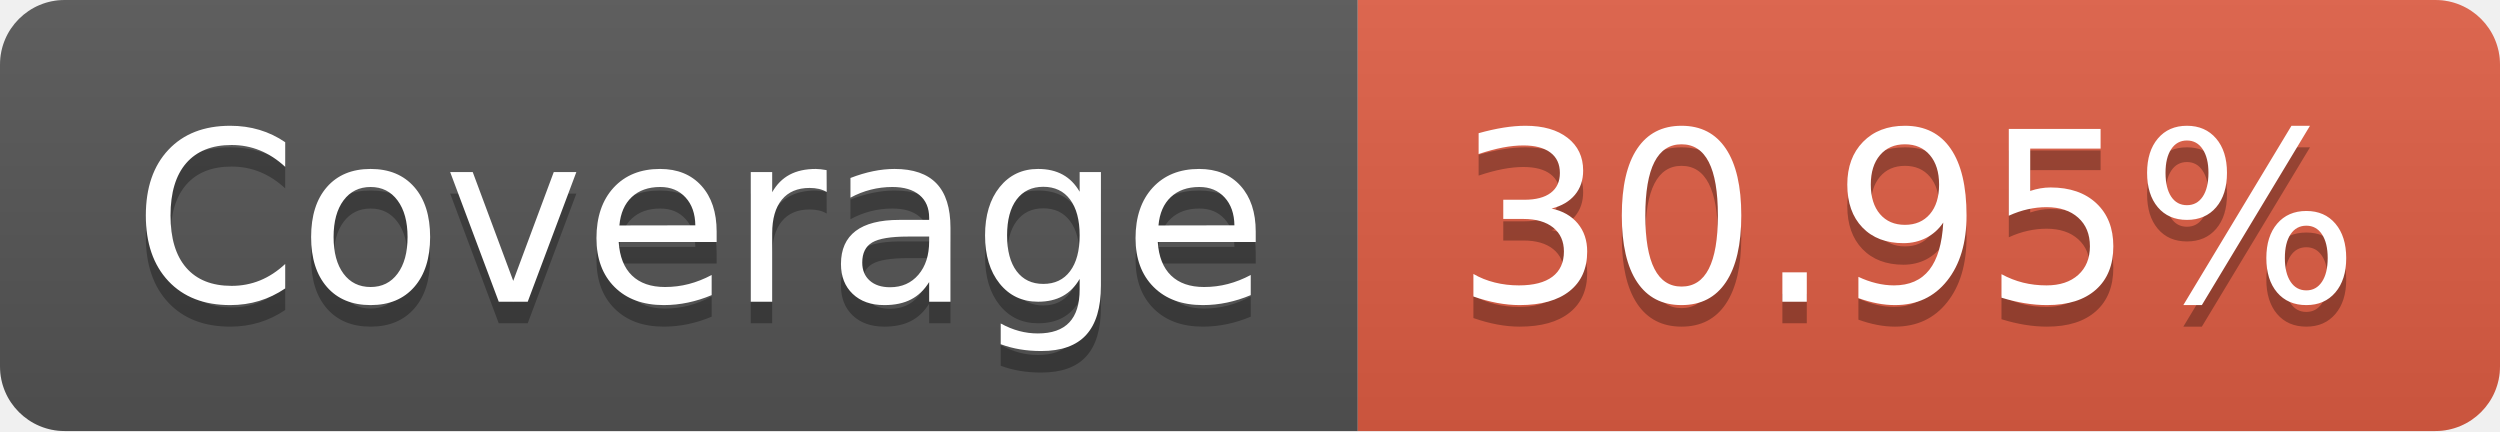
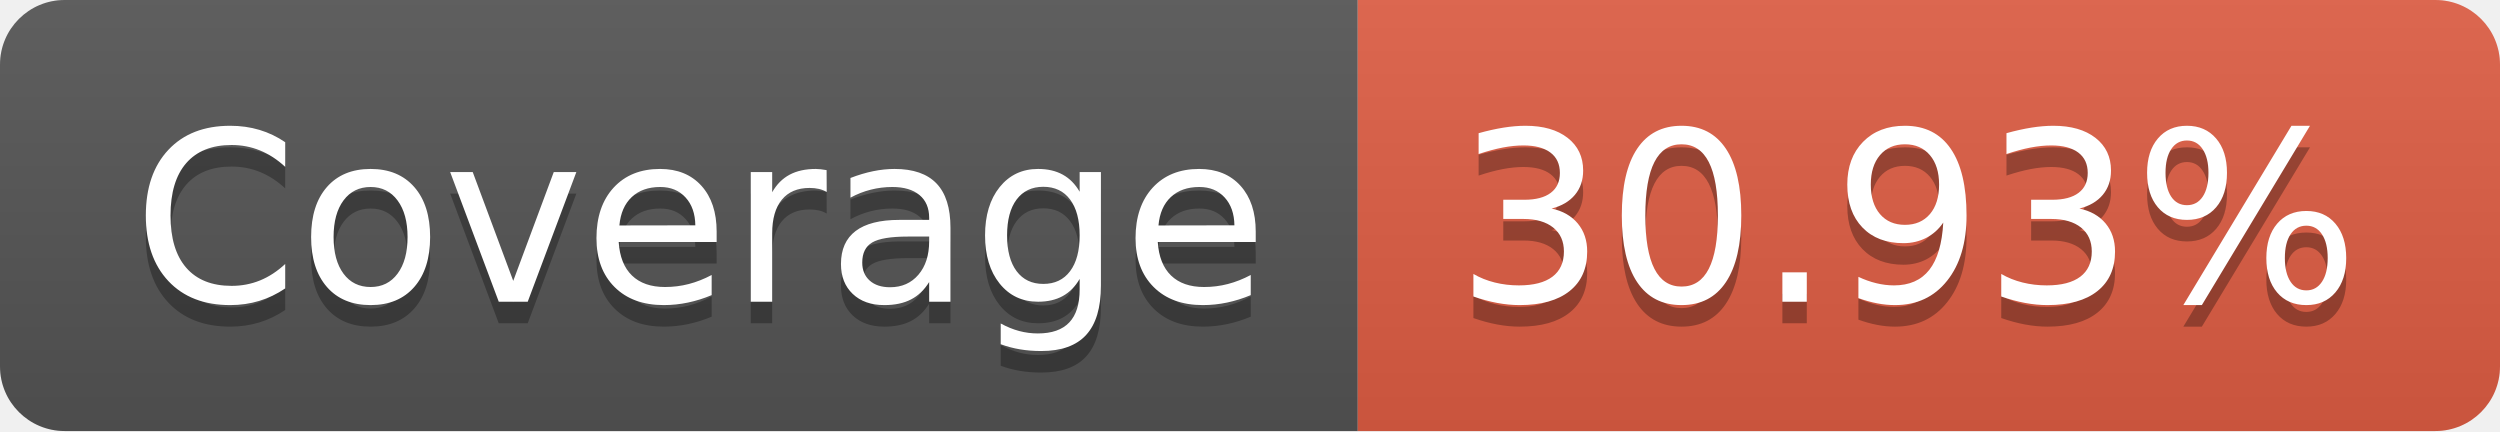
- <svg xmlns="http://www.w3.org/2000/svg" width="116" height="20" role="img" aria-label="Coverage: 30.95%">
+ <svg xmlns="http://www.w3.org/2000/svg" width="116" height="20" role="img" aria-label="Coverage: 30.93%">
  <linearGradient id="s" x2="0" y2="100%">
    <stop offset="0" stop-color="#bbb" stop-opacity=".1" />
    <stop offset="1" stop-opacity=".1" />
  </linearGradient>
  <clipPath id="r">
    <rect width="116" height="20" rx="3" fill="#fff" />
  </clipPath>
  <g clip-path="url(#r)">
    <rect width="63" height="20" fill="#555" />
    <rect x="63" width="53" height="20" fill="#e05d44" />
    <rect width="116" height="20" fill="url(#s)" />
  </g>
  <g fill="#fff" text-anchor="middle" font-family="Verdana,Geneva,DejaVu Sans,sans-serif" text-rendering="geometricPrecision" font-size="110">
    <text aria-hidden="true" x="325" y="150" fill="#010101" fill-opacity=".3" transform="scale(.1)" textLength="530">Coverage</text>
    <text x="325" y="140" transform="scale(.1)" fill="#fff" textLength="530">Coverage</text>
-     <text aria-hidden="true" x="885" y="150" fill="#010101" fill-opacity=".3" transform="scale(.1)" textLength="430">30.95%</text>
-     <text x="885" y="140" transform="scale(.1)" fill="#fff" textLength="430">30.95%</text>
+     <text aria-hidden="true" x="885" y="150" fill="#010101" fill-opacity=".3" transform="scale(.1)" textLength="430">30.93%</text>
+     <text x="885" y="140" transform="scale(.1)" fill="#fff" textLength="430">30.93%</text>
  </g>
</svg>
